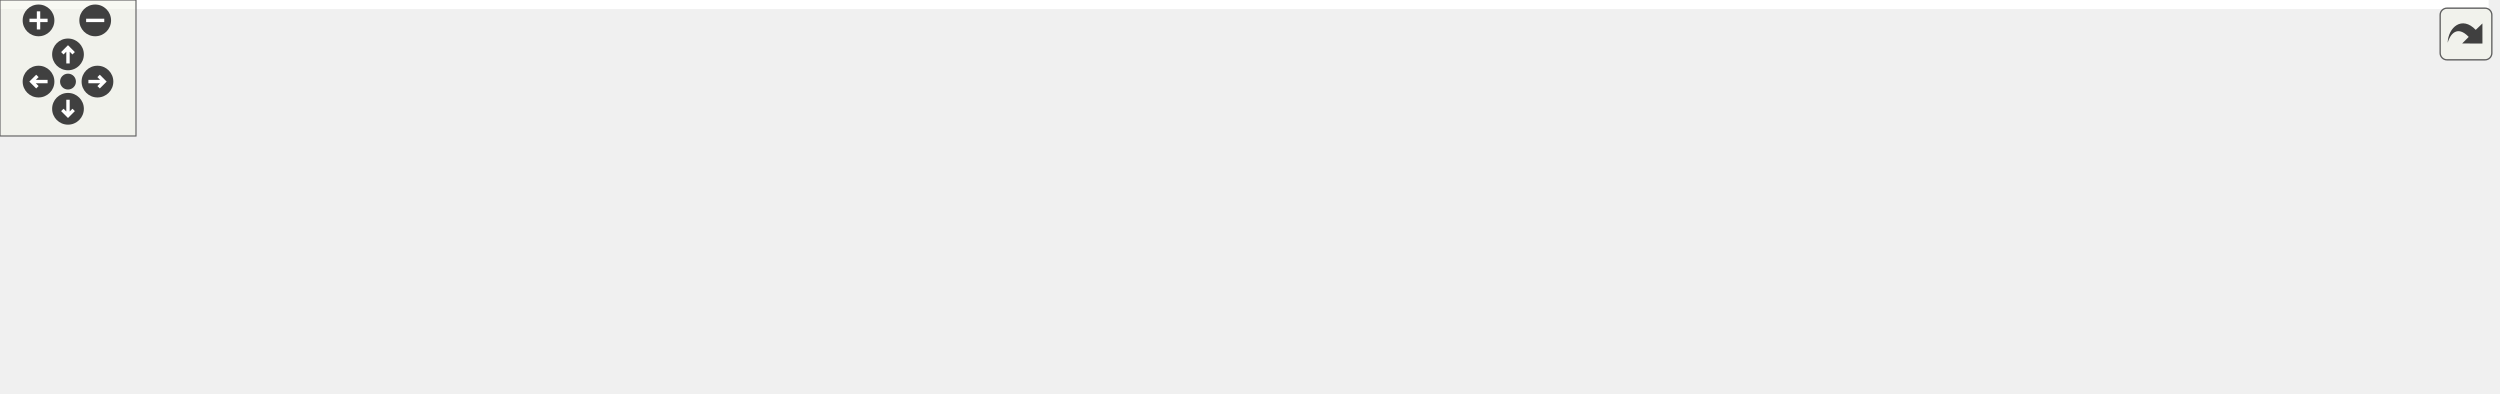
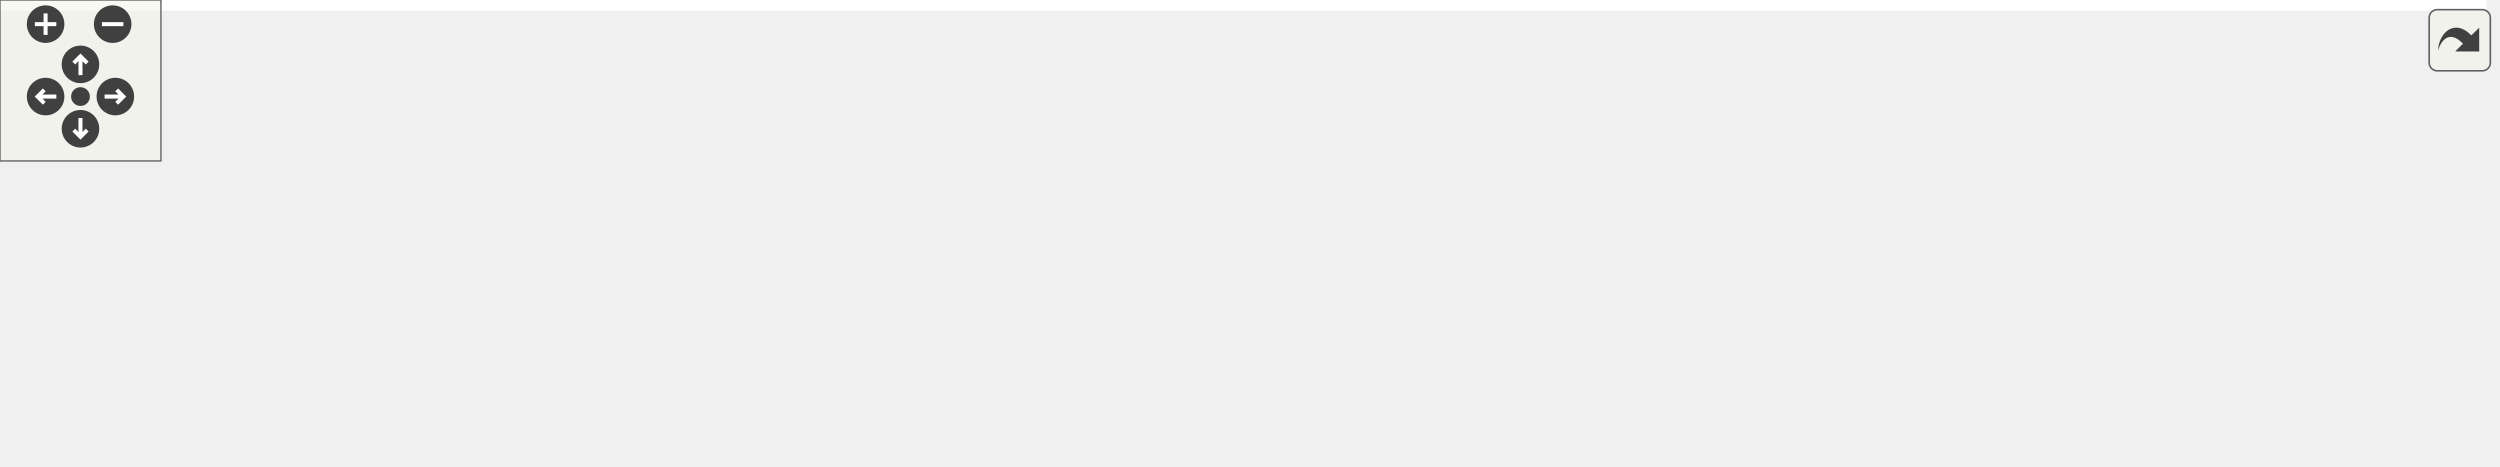
<svg xmlns="http://www.w3.org/2000/svg" xmlns:xlink="http://www.w3.org/1999/xlink" id="main" version="1.1" xml:space="preserve">
  <style type="text/css">
.edge:hover path { stroke: red; }
.edge:hover polygon { stroke: red; fill: red; }
</style>
  <defs>
    <circle id="rim" cx="0" cy="0" r="7" />
    <circle id="rim2" cx="0" cy="0" r="3.5" />
    <g id="zoomPlus">
      <use xlink:href="#rim" fill="#404040">
        <set attributeName="fill" to="#808080" begin="zoomplus.mouseover" end="zoomplus.mouseout" />
      </use>
      <path d="M-4,0h8M0,-4v8" fill="none" stroke="white" stroke-width="1.5" pointer-events="none" />
    </g>
    <g id="zoomMin">
      <use xlink:href="#rim" fill="#404040">
        <set attributeName="fill" to="#808080" begin="zoomminus.mouseover" end="zoomminus.mouseout" />
      </use>
      <path d="M-4,0h8" fill="none" stroke="white" stroke-width="1.5" pointer-events="none" />
    </g>
    <g id="dirArrow">
      <path fill="none" stroke="white" stroke-width="1.5" d="M0,-3.0v7 M-2.5,-0.5L0,-3.0L2.5,-0.5" />
    </g>
    <g id="resetDef">
      <use xlink:href="#rim2" fill="#404040">
        <set attributeName="fill" to="#808080" begin="reset.mouseover" end="reset.mouseout" />
      </use>
    </g>
  </defs>
  <svg id="graph" class="graph">
    <g id="viewport">
-       <polygon fill="white" stroke="transparent" points="-4,4 -4,-113 1098,-113 1098,4 -4,4" />
+       <polygon fill="white" stroke="transparent" points="-4,4 -4,-113 927,-113 927,4 -4,4" />
      <g id="node1" class="node">
        <g id="a_node1">
          <a xlink:title=" ">
-             <polygon fill="#bfbfbf" stroke="black" points="659,-67.5 659,-108.5 842,-108.5 842,-67.5 659,-67.5" />
-             <text text-anchor="start" x="667" y="-96.5" font-family="Helvetica,sans-Serif" font-size="10.00">/scratch/dragon/sources</text>
-             <text text-anchor="start" x="667" y="-85.5" font-family="Helvetica,sans-Serif" font-size="10.00">/ChimeraTK-ApplicationCore</text>
-             <text text-anchor="middle" x="750.5" y="-74.5" font-family="Helvetica,sans-Serif" font-size="10.00">-LoggingModule/include/Logging.h</text>
+             <polygon fill="#bfbfbf" stroke="black" points="547,-67.5 547,-108.5 730,-108.5 730,-67.5 547,-67.5" />
+             <text text-anchor="start" x="555" y="-96.5" font-family="Helvetica,sans-Serif" font-size="10.00">/scratch/dragon/sources</text>
+             <text text-anchor="start" x="555" y="-85.5" font-family="Helvetica,sans-Serif" font-size="10.00">/ChimeraTK-ApplicationCore</text>
+             <text text-anchor="middle" x="638.5" y="-74.5" font-family="Helvetica,sans-Serif" font-size="10.00">-LoggingModule/include/Logging.h</text>
          </a>
        </g>
      </g>
      <g id="node2" class="node">
        <g id="a_node2">
          <a xlink:title=" ">
            <polygon fill="white" stroke="#bfbfbf" points="0,-0.5 0,-30.5 151,-30.5 151,-0.5 0,-0.5" />
            <text text-anchor="start" x="8" y="-18.5" font-family="Helvetica,sans-Serif" font-size="10.00">ChimeraTK/ApplicationCore</text>
            <text text-anchor="middle" x="75.5" y="-7.5" font-family="Helvetica,sans-Serif" font-size="10.00">/ApplicationModule.h</text>
          </a>
        </g>
      </g>
      <g id="edge1" class="edge">
-         <path fill="none" stroke="midnightblue" d="M658.88,-80.5C544.6,-71.91 343.04,-55.13 161.04,-31.15" />
-         <polygon fill="midnightblue" stroke="midnightblue" points="161.39,-27.66 151.01,-29.82 160.47,-34.6 161.39,-27.66" />
+         <path fill="none" stroke="midnightblue" d="M546.93,-77.79C452.64,-67.97 301.25,-51.25 161.1,-31.19" />
+         <polygon fill="midnightblue" stroke="midnightblue" points="161.42,-27.7 151.03,-29.74 160.42,-34.63 161.42,-27.7" />
      </g>
      <g id="node3" class="node">
        <g id="a_node3">
          <a xlink:title=" ">
-             <polygon fill="white" stroke="#bfbfbf" points="169,-0.5 169,-30.5 322,-30.5 322,-0.5 169,-0.5" />
+             <polygon fill="white" stroke="#bfbfbf" points="169,-0.5 169,-30.5 320,-30.5 320,-0.5 169,-0.5" />
            <text text-anchor="start" x="177" y="-18.5" font-family="Helvetica,sans-Serif" font-size="10.00">ChimeraTK/ApplicationCore</text>
-             <text text-anchor="middle" x="245.5" y="-7.5" font-family="Helvetica,sans-Serif" font-size="10.00">/HierarchyModifyingGroup.h</text>
+             <text text-anchor="middle" x="244.5" y="-7.5" font-family="Helvetica,sans-Serif" font-size="10.00">/ScalarAccessor.h</text>
          </a>
        </g>
      </g>
      <g id="edge2" class="edge">
-         <path fill="none" stroke="midnightblue" d="M658.6,-75.72C575.75,-65.33 450.31,-49.04 332.32,-31.25" />
-         <polygon fill="midnightblue" stroke="midnightblue" points="332.8,-27.78 322.39,-29.75 331.75,-34.7 332.8,-27.78" />
+         <path fill="none" stroke="midnightblue" d="M546.62,-70.56C481.33,-58.88 394.25,-43.3 330.35,-31.86" />
+         <polygon fill="midnightblue" stroke="midnightblue" points="330.77,-28.38 320.31,-30.06 329.53,-35.27 330.77,-28.38" />
      </g>
      <g id="node4" class="node">
        <g id="a_node4">
          <a xlink:title=" ">
-             <polygon fill="white" stroke="#bfbfbf" points="340,-0.5 340,-30.5 491,-30.5 491,-0.5 340,-0.5" />
-             <text text-anchor="start" x="348" y="-18.5" font-family="Helvetica,sans-Serif" font-size="10.00">ChimeraTK/ApplicationCore</text>
-             <text text-anchor="middle" x="415.5" y="-7.5" font-family="Helvetica,sans-Serif" font-size="10.00">/ScalarAccessor.h</text>
+             <polygon fill="white" stroke="#bfbfbf" points="338,-0.5 338,-30.5 489,-30.5 489,-0.5 338,-0.5" />
+             <text text-anchor="start" x="346" y="-18.5" font-family="Helvetica,sans-Serif" font-size="10.00">ChimeraTK/ApplicationCore</text>
+             <text text-anchor="middle" x="413.5" y="-7.5" font-family="Helvetica,sans-Serif" font-size="10.00">/VariableGroup.h</text>
          </a>
        </g>
      </g>
      <g id="edge3" class="edge">
-         <path fill="none" stroke="midnightblue" d="M658.96,-67.74C606.67,-56.73 541.86,-43.09 492.25,-32.65" />
-         <polygon fill="midnightblue" stroke="midnightblue" points="492.73,-29.18 482.22,-30.54 491.29,-36.03 492.73,-29.18" />
+         <path fill="none" stroke="midnightblue" d="M576.12,-67.46C542.3,-56.86 500.87,-43.88 468.3,-33.67" />
+         <polygon fill="midnightblue" stroke="midnightblue" points="469.08,-30.25 458.49,-30.6 466.99,-36.93 469.08,-30.25" />
      </g>
      <g id="node5" class="node">
        <g id="a_node5">
          <a xlink:title=" ">
-             <polygon fill="white" stroke="#bfbfbf" points="509,-0.5 509,-30.5 660,-30.5 660,-0.5 509,-0.5" />
-             <text text-anchor="start" x="517" y="-18.5" font-family="Helvetica,sans-Serif" font-size="10.00">ChimeraTK/ApplicationCore</text>
-             <text text-anchor="middle" x="584.5" y="-7.5" font-family="Helvetica,sans-Serif" font-size="10.00">/VariableGroup.h</text>
+             <polygon fill="white" stroke="#bfbfbf" points="507.5,-6 507.5,-25 651.5,-25 651.5,-6 507.5,-6" />
+             <text text-anchor="middle" x="579.5" y="-13" font-family="Helvetica,sans-Serif" font-size="10.00">ChimeraTK/RegisterPath.h</text>
          </a>
        </g>
      </g>
      <g id="edge4" class="edge">
-         <path fill="none" stroke="midnightblue" d="M704.26,-67.36C680.06,-57.08 650.64,-44.59 627.01,-34.55" />
-         <polygon fill="midnightblue" stroke="midnightblue" points="628.18,-31.25 617.6,-30.56 625.44,-37.69 628.18,-31.25" />
+         <path fill="none" stroke="midnightblue" d="M622.07,-67.36C613.01,-56.54 601.89,-43.26 593.29,-32.98" />
+         <polygon fill="midnightblue" stroke="midnightblue" points="595.86,-30.6 586.76,-25.17 590.49,-35.09 595.86,-30.6" />
      </g>
      <g id="node6" class="node">
        <g id="a_node6">
          <a xlink:title=" ">
-             <polygon fill="white" stroke="#bfbfbf" points="678.5,-6 678.5,-25 822.5,-25 822.5,-6 678.5,-6" />
-             <text text-anchor="middle" x="750.5" y="-13" font-family="Helvetica,sans-Serif" font-size="10.00">ChimeraTK/RegisterPath.h</text>
+             <polygon fill="white" stroke="#bfbfbf" points="670,-6 670,-25 725,-25 725,-6 670,-6" />
+             <text text-anchor="middle" x="697.5" y="-13" font-family="Helvetica,sans-Serif" font-size="10.00">fstream</text>
          </a>
        </g>
      </g>
      <g id="edge5" class="edge">
-         <path fill="none" stroke="midnightblue" d="M750.5,-67.36C750.5,-57.3 750.5,-45.1 750.5,-35.18" />
-         <polygon fill="midnightblue" stroke="midnightblue" points="754,-35.17 750.5,-25.17 747,-35.17 754,-35.17" />
+         <path fill="none" stroke="midnightblue" d="M654.93,-67.36C663.99,-56.54 675.11,-43.26 683.71,-32.98" />
+         <polygon fill="midnightblue" stroke="midnightblue" points="686.51,-35.09 690.24,-25.17 681.14,-30.6 686.51,-35.09" />
      </g>
      <g id="node7" class="node">
        <g id="a_node7">
          <a xlink:title=" ">
-             <polygon fill="white" stroke="#bfbfbf" points="841,-6 841,-25 896,-25 896,-6 841,-6" />
-             <text text-anchor="middle" x="868.5" y="-13" font-family="Helvetica,sans-Serif" font-size="10.00">fstream</text>
+             <polygon fill="white" stroke="#bfbfbf" points="743.5,-6 743.5,-25 781.5,-25 781.5,-6 743.5,-6" />
+             <text text-anchor="middle" x="762.5" y="-13" font-family="Helvetica,sans-Serif" font-size="10.00">map</text>
          </a>
        </g>
      </g>
      <g id="edge6" class="edge">
-         <path fill="none" stroke="midnightblue" d="M783.37,-67.36C802.93,-55.67 827.3,-41.12 844.94,-30.57" />
-         <polygon fill="midnightblue" stroke="midnightblue" points="847.19,-33.31 853.98,-25.17 843.6,-27.3 847.19,-33.31" />
+         <path fill="none" stroke="midnightblue" d="M673.04,-67.36C693.88,-55.51 719.92,-40.71 738.52,-30.14" />
+         <polygon fill="midnightblue" stroke="midnightblue" points="740.28,-33.16 747.24,-25.17 736.82,-27.07 740.28,-33.16" />
      </g>
      <g id="node8" class="node">
        <g id="a_node8">
          <a xlink:title=" ">
-             <polygon fill="white" stroke="#bfbfbf" points="914.5,-6 914.5,-25 952.5,-25 952.5,-6 914.5,-6" />
-             <text text-anchor="middle" x="933.5" y="-13" font-family="Helvetica,sans-Serif" font-size="10.00">map</text>
+             <polygon fill="white" stroke="#bfbfbf" points="799.5,-6 799.5,-25 857.5,-25 857.5,-6 799.5,-6" />
+             <text text-anchor="middle" x="828.5" y="-13" font-family="Helvetica,sans-Serif" font-size="10.00">memory</text>
          </a>
        </g>
      </g>
      <g id="edge7" class="edge">
-         <path fill="none" stroke="midnightblue" d="M810.47,-67.39C839.52,-57.37 874.7,-44.47 905.5,-31 906.5,-30.56 907.52,-30.1 908.54,-29.63" />
-         <polygon fill="midnightblue" stroke="midnightblue" points="910.25,-32.69 917.68,-25.15 907.16,-26.41 910.25,-32.69" />
+         <path fill="none" stroke="midnightblue" d="M692.02,-67.45C721.17,-56.77 757.85,-43.24 790.5,-31 792.38,-30.29 794.32,-29.56 796.27,-28.83" />
+         <polygon fill="midnightblue" stroke="midnightblue" points="797.9,-31.95 806.01,-25.13 795.42,-25.41 797.9,-31.95" />
      </g>
      <g id="node9" class="node">
        <g id="a_node9">
          <a xlink:title=" ">
-             <polygon fill="white" stroke="#bfbfbf" points="970.5,-6 970.5,-25 1028.5,-25 1028.5,-6 970.5,-6" />
-             <text text-anchor="middle" x="999.5" y="-13" font-family="Helvetica,sans-Serif" font-size="10.00">memory</text>
+             <polygon fill="white" stroke="#bfbfbf" points="876,-6 876,-25 923,-25 923,-6 876,-6" />
+             <text text-anchor="middle" x="899.5" y="-13" font-family="Helvetica,sans-Serif" font-size="10.00">queue</text>
          </a>
        </g>
      </g>
      <g id="edge8" class="edge">
-         <path fill="none" stroke="midnightblue" d="M832.24,-67.44C871.6,-57.48 919.3,-44.61 961.5,-31 963.91,-30.22 966.39,-29.38 968.88,-28.5" />
-         <polygon fill="midnightblue" stroke="midnightblue" points="970.16,-31.76 978.34,-25.03 967.74,-25.19 970.16,-31.76" />
-       </g>
-       <g id="node10" class="node">
-         <g id="a_node10">
-           <a xlink:title=" ">
-             <polygon fill="white" stroke="#bfbfbf" points="1047,-6 1047,-25 1094,-25 1094,-6 1047,-6" />
-             <text text-anchor="middle" x="1070.5" y="-13" font-family="Helvetica,sans-Serif" font-size="10.00">queue</text>
-           </a>
-         </g>
-       </g>
-       <g id="edge9" class="edge">
-         <path fill="none" stroke="midnightblue" d="M842.26,-74.4C899.24,-65.28 973.55,-51.02 1037.5,-31 1039.43,-30.4 1041.39,-29.72 1043.35,-28.99" />
-         <polygon fill="midnightblue" stroke="midnightblue" points="1045.03,-32.08 1052.96,-25.06 1042.38,-25.6 1045.03,-32.08" />
+         <path fill="none" stroke="midnightblue" d="M730.24,-68.28C772.26,-58.74 822.41,-45.98 866.5,-31 868.37,-30.37 870.27,-29.67 872.18,-28.93" />
+         <polygon fill="midnightblue" stroke="midnightblue" points="873.66,-32.11 881.57,-25.05 870.99,-25.64 873.66,-32.11" />
      </g>
    </g>
  </svg>
  <g id="navigator" transform="translate(0 0)" fill="#404254">
    <rect fill="#f2f5e9" fill-opacity="0.5" stroke="#606060" stroke-width=".5" x="0" y="0" width="60" height="60" />
    <use id="zoomplus" xlink:href="#zoomPlus" x="17" y="9" />
    <use id="zoomminus" xlink:href="#zoomMin" x="42" y="9" />
    <use id="reset" xlink:href="#resetDef" x="30" y="36" />
    <g id="arrowUp" xlink:href="#dirArrow" transform="translate(30 24)">
      <use xlink:href="#rim" fill="#404040">
        <set attributeName="fill" to="#808080" begin="arrowUp.mouseover" end="arrowUp.mouseout" />
      </use>
      <path fill="none" stroke="white" stroke-width="1.5" d="M0,-3.0v7 M-2.5,-0.5L0,-3.0L2.5,-0.5" />
    </g>
    <g id="arrowRight" xlink:href="#dirArrow" transform="rotate(90) translate(36 -43)">
      <use xlink:href="#rim" fill="#404040">
        <set attributeName="fill" to="#808080" begin="arrowRight.mouseover" end="arrowRight.mouseout" />
      </use>
      <path fill="none" stroke="white" stroke-width="1.5" d="M0,-3.0v7 M-2.5,-0.5L0,-3.0L2.5,-0.5" />
    </g>
    <g id="arrowDown" xlink:href="#dirArrow" transform="rotate(180) translate(-30 -48)">
      <use xlink:href="#rim" fill="#404040">
        <set attributeName="fill" to="#808080" begin="arrowDown.mouseover" end="arrowDown.mouseout" />
      </use>
      <path fill="none" stroke="white" stroke-width="1.5" d="M0,-3.0v7 M-2.5,-0.5L0,-3.0L2.5,-0.5" />
    </g>
    <g id="arrowLeft" xlink:href="#dirArrow" transform="rotate(270) translate(-36 17)">
      <use xlink:href="#rim" fill="#404040">
        <set attributeName="fill" to="#808080" begin="arrowLeft.mouseover" end="arrowLeft.mouseout" />
      </use>
      <path fill="none" stroke="white" stroke-width="1.5" d="M0,-3.0v7 M-2.5,-0.5L0,-3.0L2.5,-0.5" />
    </g>
  </g>
  <svg viewBox="0 0 15 15" width="100%" height="30px" preserveAspectRatio="xMaxYMin meet">
    <g id="arrow_out" transform="scale(0.3 0.3)">
      <a xlink:href="_logging_8h__incl_org.svg" target="_base">
        <rect id="button" ry="5" rx="5" y="6" x="6" height="38" width="38" fill="#f2f5e9" fill-opacity="0.5" stroke="#606060" stroke-width="1.0" />
        <path id="arrow" d="M 11.5,31.437 C 11.94,20.098 22.043,11.323 32.159,21.979 L 37.069,17.246 C 37.069,17.246 37.088,32 37.088,32 L 22.16,31.978 C 22.16,31.978 26.998,27.14 26.998,27.14 C 18.529,18.264 13.292,25.23 11.5,31.437 z" style="fill:#404040;" />
      </a>
    </g>
  </svg>
</svg>
